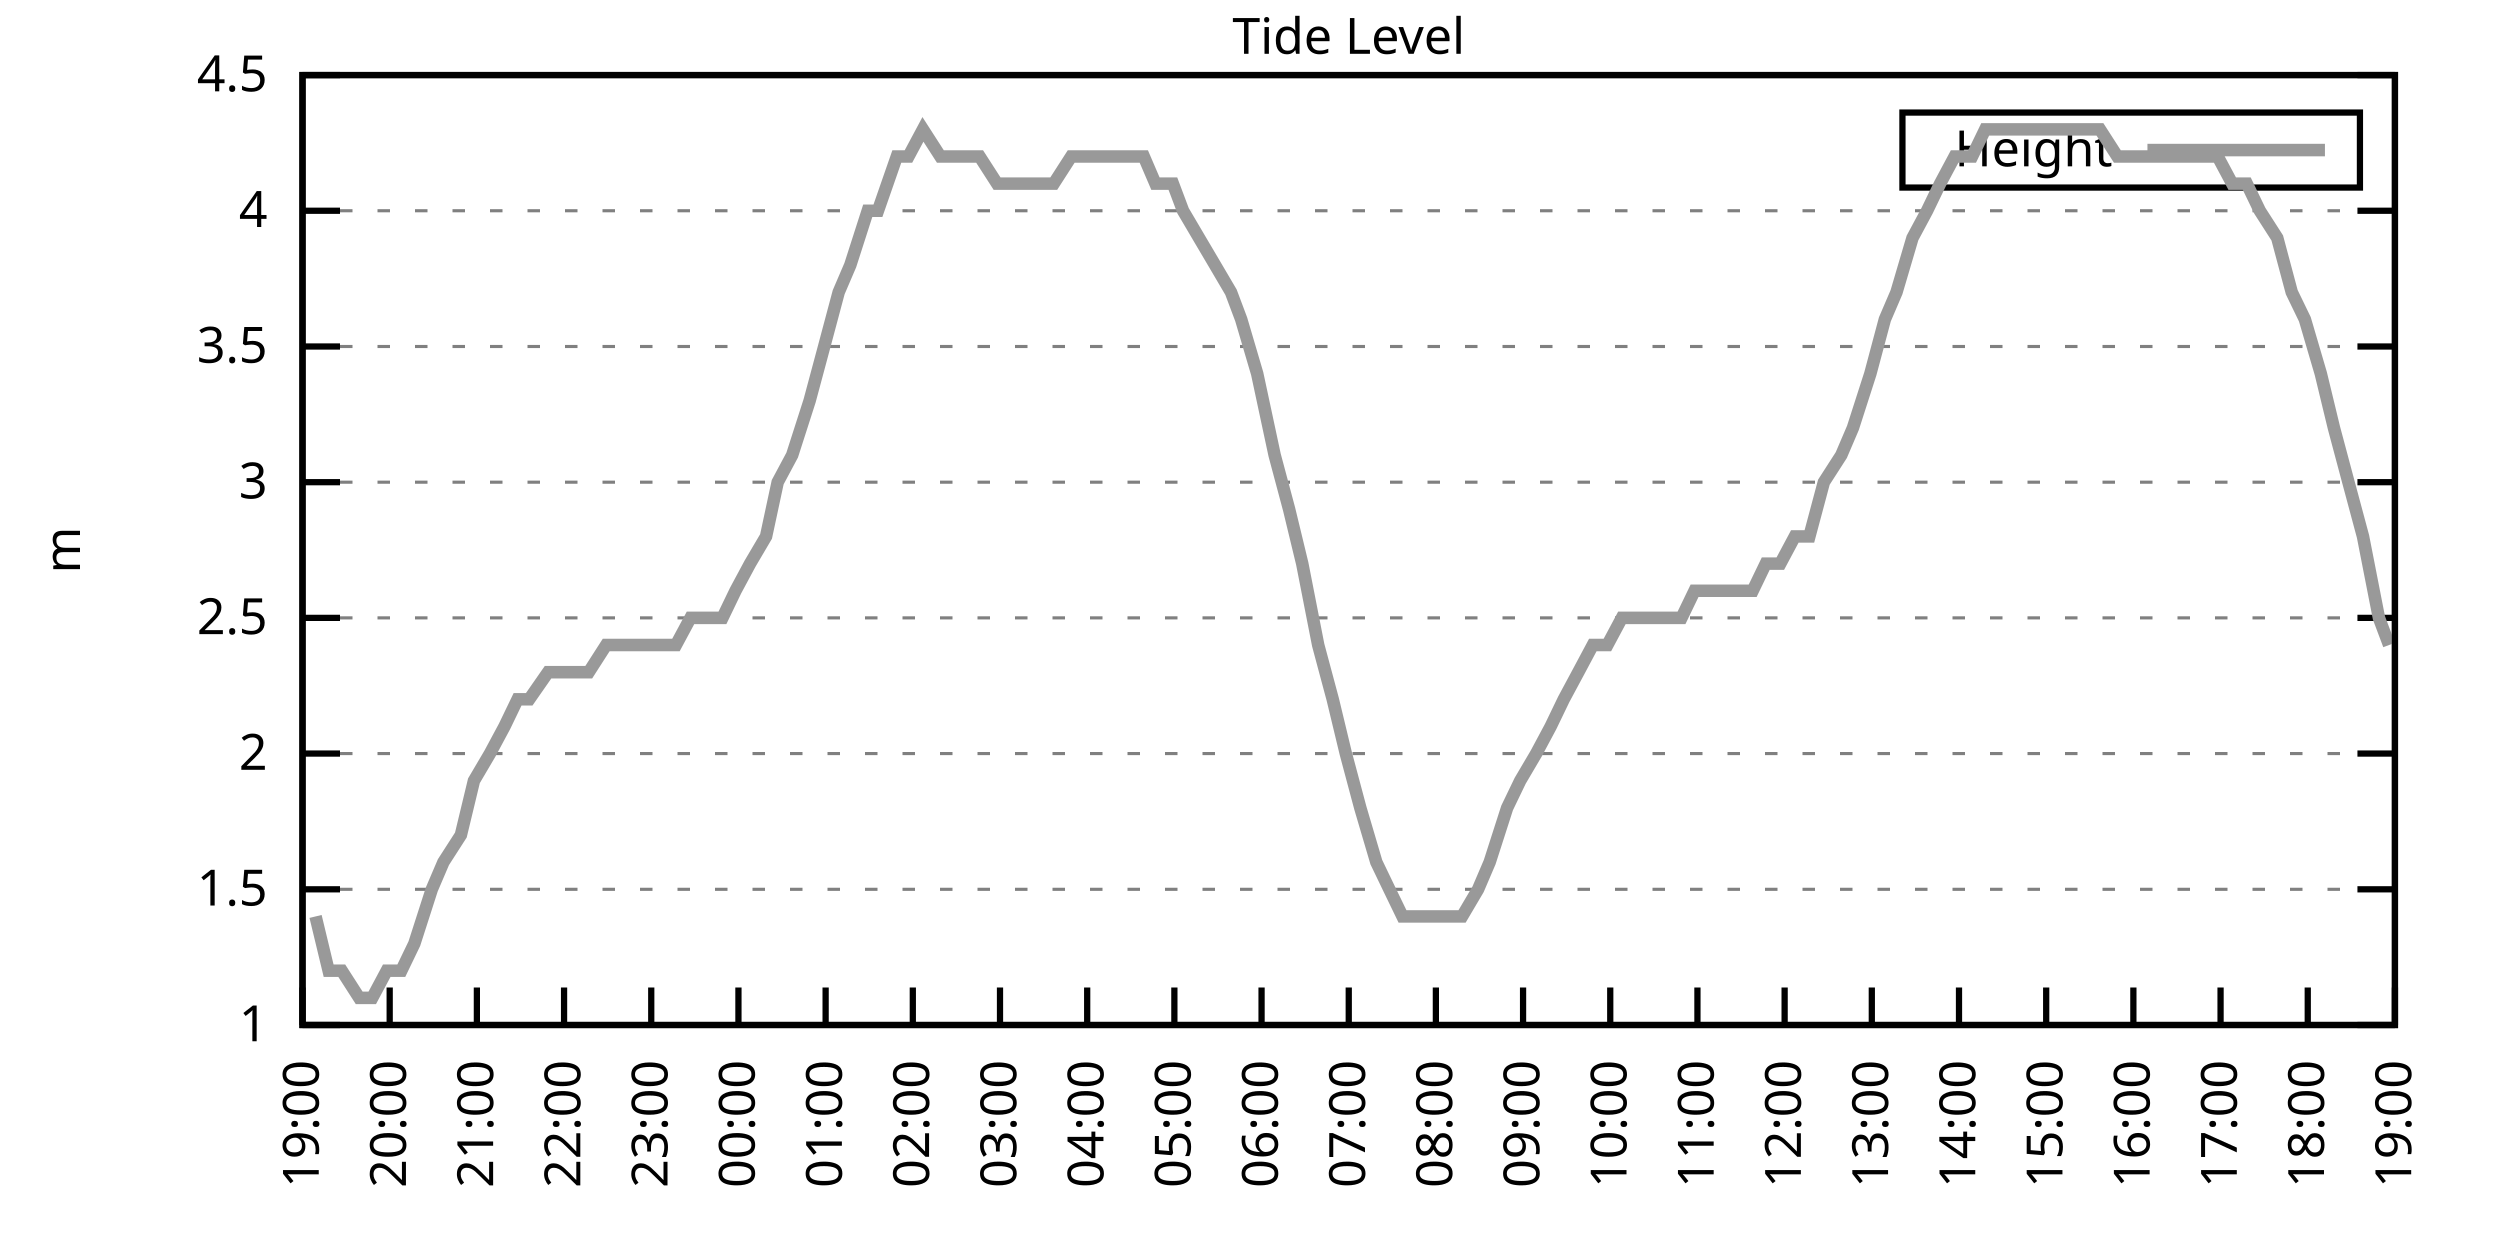
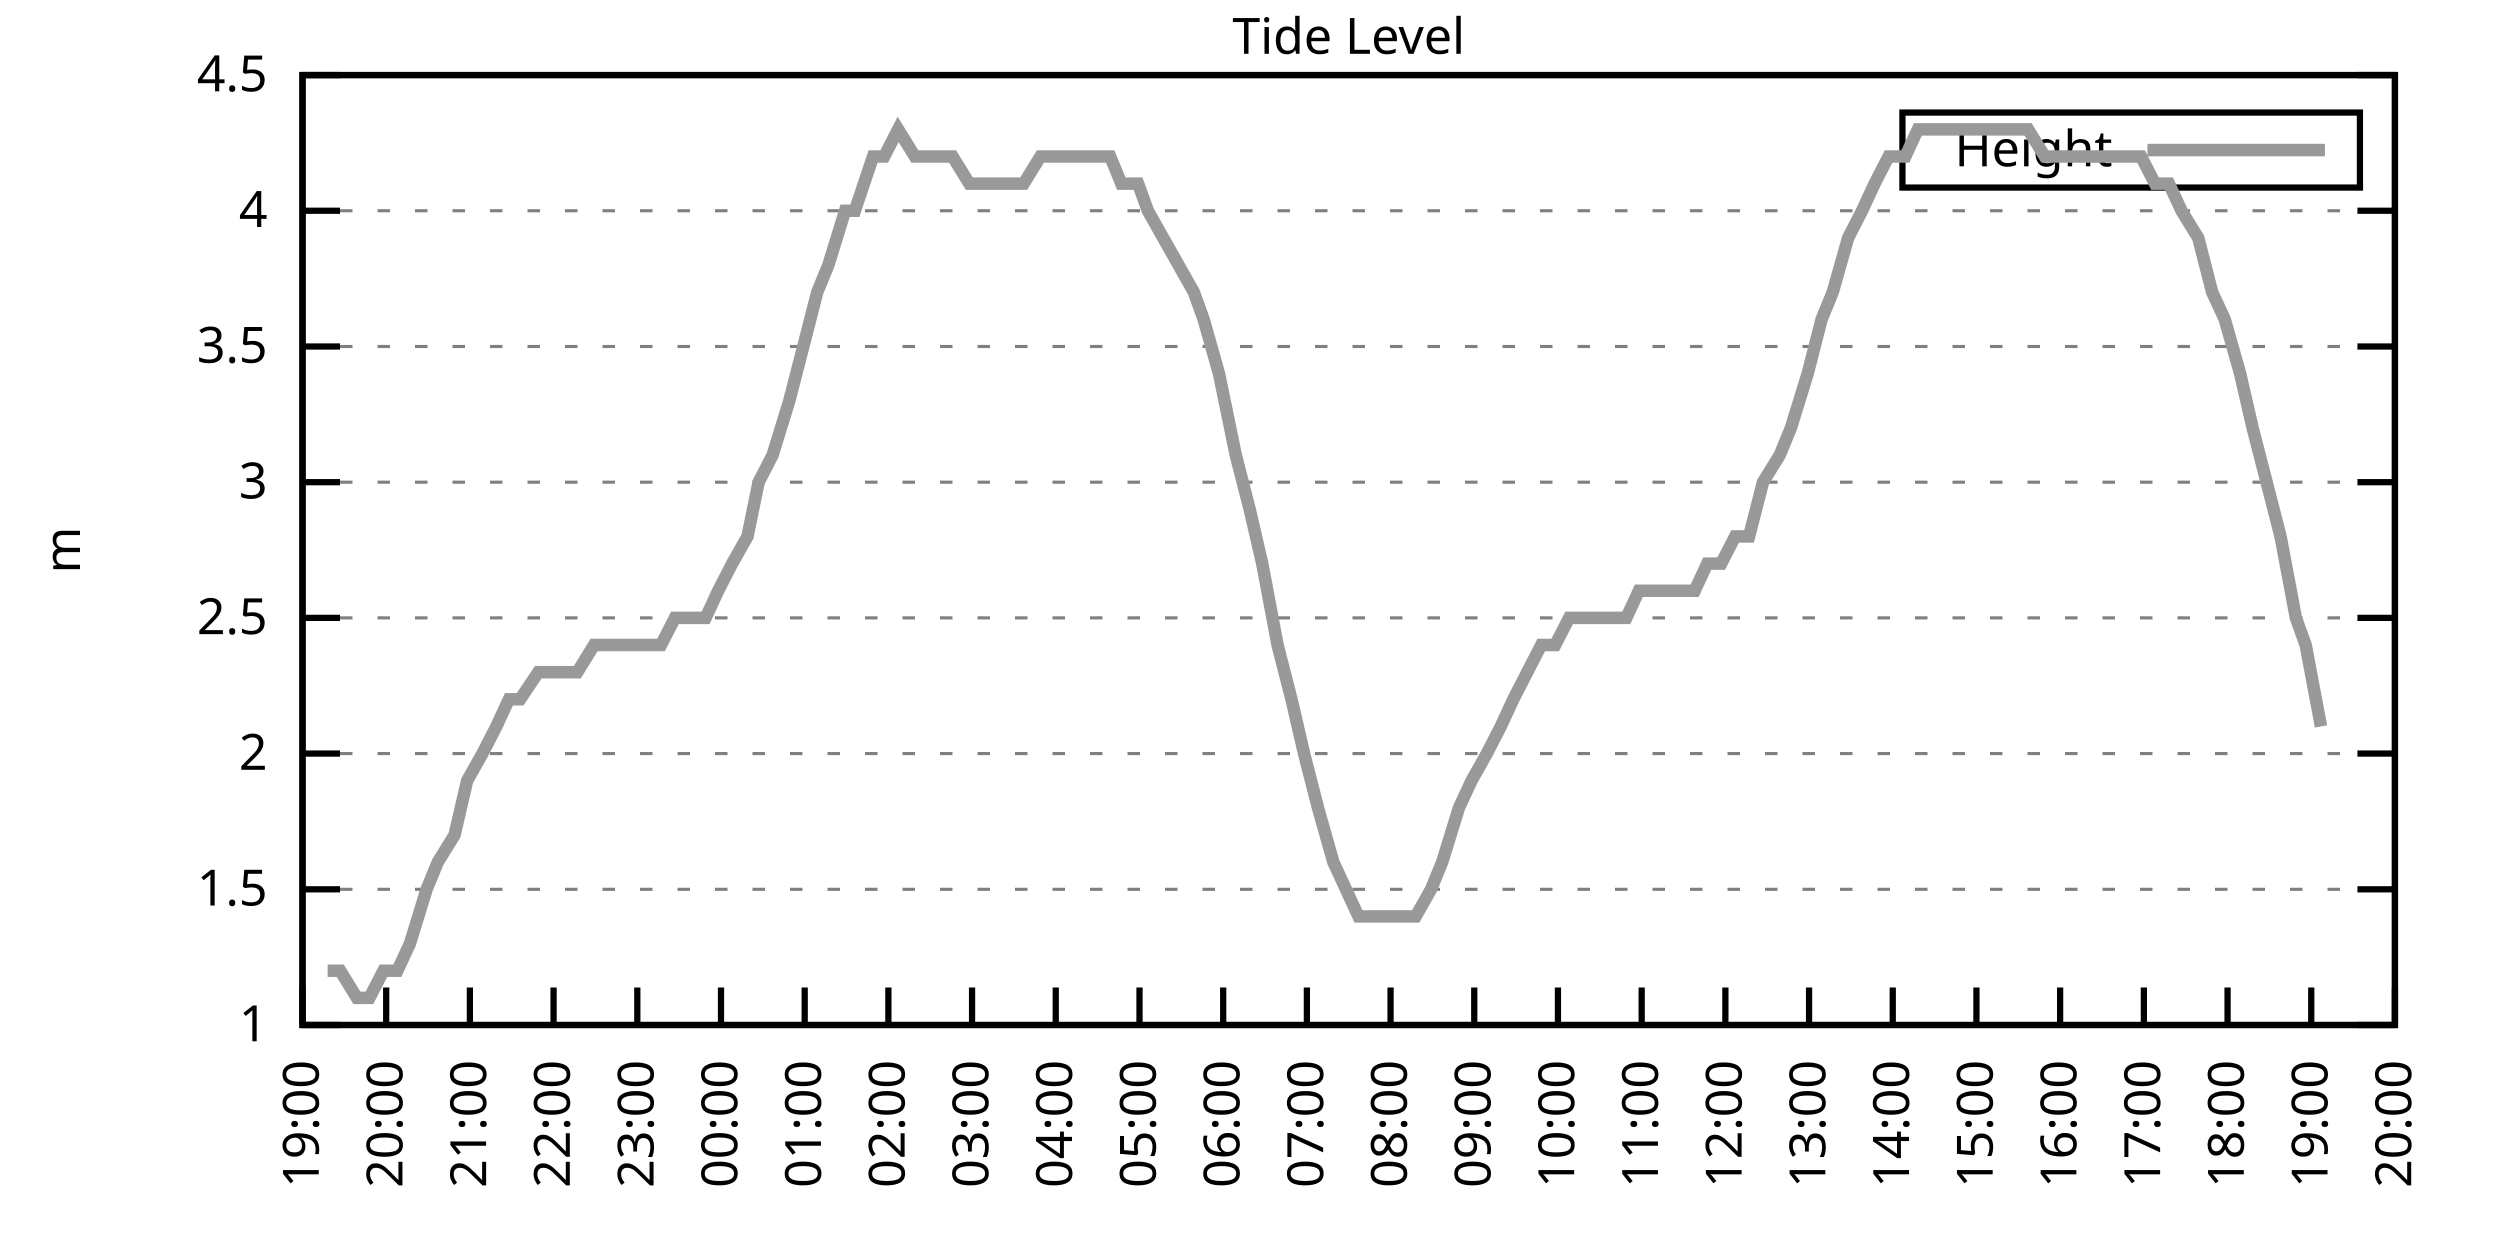
<svg xmlns="http://www.w3.org/2000/svg" xmlns:xlink="http://www.w3.org/1999/xlink" width="400" height="200" viewBox="0 0 400 200">
  <g id="gnuplot_canvas">
    <rect x="0" y="0" width="400" height="200" fill="none" />
    <defs>
      <circle id="gpDot" r="0.5" stroke-width="0.5" stroke="currentColor" />
      <path id="gpPt0" stroke-width="0.333" stroke="currentColor" d="M-1,0 h2 M0,-1 v2" />
      <path id="gpPt1" stroke-width="0.333" stroke="currentColor" d="M-1,-1 L1,1 M1,-1 L-1,1" />
      <path id="gpPt2" stroke-width="0.333" stroke="currentColor" d="M-1,0 L1,0 M0,-1 L0,1 M-1,-1 L1,1 M-1,1 L1,-1" />
      <rect id="gpPt3" stroke-width="0.333" stroke="currentColor" x="-1" y="-1" width="2" height="2" />
      <rect id="gpPt4" stroke-width="0.333" stroke="currentColor" fill="currentColor" x="-1" y="-1" width="2" height="2" />
      <circle id="gpPt5" stroke-width="0.333" stroke="currentColor" cx="0" cy="0" r="1" />
      <use xlink:href="#gpPt5" id="gpPt6" fill="currentColor" stroke="none" />
      <path id="gpPt7" stroke-width="0.333" stroke="currentColor" d="M0,-1.33 L-1.33,0.67 L1.33,0.67 z" />
      <use xlink:href="#gpPt7" id="gpPt8" fill="currentColor" stroke="none" />
      <use xlink:href="#gpPt7" id="gpPt9" stroke="currentColor" transform="rotate(180)" />
      <use xlink:href="#gpPt9" id="gpPt10" fill="currentColor" stroke="none" />
      <use xlink:href="#gpPt3" id="gpPt11" stroke="currentColor" transform="rotate(45)" />
      <use xlink:href="#gpPt11" id="gpPt12" fill="currentColor" stroke="none" />
      <path id="gpPt13" stroke-width="0.333" stroke="currentColor" d="M0,1.330 L1.265,0.411 L0.782,-1.067 L-0.782,-1.076 L-1.265,0.411 z" />
      <use xlink:href="#gpPt13" id="gpPt14" fill="currentColor" stroke="none" />
      <filter id="textbox" filterUnits="objectBoundingBox" x="0" y="0" height="1" width="1">
        <feFlood flood-color="white" flood-opacity="1" result="bgnd" />
        <feComposite in="SourceGraphic" in2="bgnd" operator="atop" />
      </filter>
      <filter id="greybox" filterUnits="objectBoundingBox" x="0" y="0" height="1" width="1">
        <feFlood flood-color="lightgrey" flood-opacity="1" result="grey" />
        <feComposite in="SourceGraphic" in2="grey" operator="atop" />
      </filter>
    </defs>
    <g fill="none" color="white" stroke="currentColor" stroke-width="1.00" stroke-linecap="butt" stroke-linejoin="miter">
</g>
    <g fill="none" color="black" stroke="currentColor" stroke-width="1.00" stroke-linecap="butt" stroke-linejoin="miter">
      <g stroke="none" shape-rendering="crispEdges">
        <polygon fill="rgb(255, 255, 255)" points="48.40,164.00 383.18,164.00 383.18,12.02 48.40,12.02 " />
      </g>
    </g>
    <g fill="none" color="black" stroke="currentColor" stroke-width="1.00" stroke-linecap="butt" stroke-linejoin="miter">
</g>
    <g fill="none" color="black" stroke="black" stroke-width="0.50" stroke-linecap="butt" stroke-linejoin="miter">
</g>
    <g fill="none" color="gray" stroke="currentColor" stroke-width="0.50" stroke-linecap="butt" stroke-linejoin="miter">
      <path stroke="gray" stroke-dasharray="2,4" class="gridline" d="M48.40,164.00 L383.19,164.00  " />
    </g>
    <g fill="none" color="gray" stroke="gray" stroke-width="1.00" stroke-linecap="butt" stroke-linejoin="miter">
</g>
    <g fill="none" color="black" stroke="currentColor" stroke-width="1.00" stroke-linecap="butt" stroke-linejoin="miter">
      <path stroke="black" d="M48.40,164.00 L54.40,164.00 M383.19,164.00 L377.19,164.00  " />
      <g transform="translate(42.80,166.60)" stroke="none" fill="black" font-family="Sans" font-size="8.00" text-anchor="end">
        <text>
          <tspan font-family="Sans"> 1</tspan>
        </text>
      </g>
    </g>
    <g fill="none" color="black" stroke="currentColor" stroke-width="1.00" stroke-linecap="butt" stroke-linejoin="miter">
</g>
    <g fill="none" color="black" stroke="black" stroke-width="0.50" stroke-linecap="butt" stroke-linejoin="miter">
</g>
    <g fill="none" color="gray" stroke="currentColor" stroke-width="0.50" stroke-linecap="butt" stroke-linejoin="miter">
      <path stroke="gray" stroke-dasharray="2,4" class="gridline" d="M48.40,142.29 L383.19,142.29  " />
    </g>
    <g fill="none" color="gray" stroke="gray" stroke-width="1.00" stroke-linecap="butt" stroke-linejoin="miter">
</g>
    <g fill="none" color="black" stroke="currentColor" stroke-width="1.00" stroke-linecap="butt" stroke-linejoin="miter">
      <path stroke="black" d="M48.40,142.29 L54.40,142.29 M383.19,142.29 L377.19,142.29  " />
      <g transform="translate(42.80,144.89)" stroke="none" fill="black" font-family="Sans" font-size="8.00" text-anchor="end">
        <text>
          <tspan font-family="Sans"> 1.5</tspan>
        </text>
      </g>
    </g>
    <g fill="none" color="black" stroke="currentColor" stroke-width="1.00" stroke-linecap="butt" stroke-linejoin="miter">
</g>
    <g fill="none" color="black" stroke="black" stroke-width="0.50" stroke-linecap="butt" stroke-linejoin="miter">
</g>
    <g fill="none" color="gray" stroke="currentColor" stroke-width="0.50" stroke-linecap="butt" stroke-linejoin="miter">
      <path stroke="gray" stroke-dasharray="2,4" class="gridline" d="M48.40,120.57 L383.19,120.57  " />
    </g>
    <g fill="none" color="gray" stroke="gray" stroke-width="1.00" stroke-linecap="butt" stroke-linejoin="miter">
</g>
    <g fill="none" color="black" stroke="currentColor" stroke-width="1.00" stroke-linecap="butt" stroke-linejoin="miter">
      <path stroke="black" d="M48.40,120.57 L54.40,120.57 M383.19,120.57 L377.19,120.57  " />
      <g transform="translate(42.80,123.17)" stroke="none" fill="black" font-family="Sans" font-size="8.00" text-anchor="end">
        <text>
          <tspan font-family="Sans"> 2</tspan>
        </text>
      </g>
    </g>
    <g fill="none" color="black" stroke="currentColor" stroke-width="1.00" stroke-linecap="butt" stroke-linejoin="miter">
</g>
    <g fill="none" color="black" stroke="black" stroke-width="0.50" stroke-linecap="butt" stroke-linejoin="miter">
</g>
    <g fill="none" color="gray" stroke="currentColor" stroke-width="0.50" stroke-linecap="butt" stroke-linejoin="miter">
      <path stroke="gray" stroke-dasharray="2,4" class="gridline" d="M48.40,98.86 L383.19,98.86  " />
    </g>
    <g fill="none" color="gray" stroke="gray" stroke-width="1.00" stroke-linecap="butt" stroke-linejoin="miter">
</g>
    <g fill="none" color="black" stroke="currentColor" stroke-width="1.00" stroke-linecap="butt" stroke-linejoin="miter">
      <path stroke="black" d="M48.40,98.86 L54.40,98.86 M383.19,98.86 L377.19,98.86  " />
      <g transform="translate(42.80,101.46)" stroke="none" fill="black" font-family="Sans" font-size="8.00" text-anchor="end">
        <text>
          <tspan font-family="Sans"> 2.5</tspan>
        </text>
      </g>
    </g>
    <g fill="none" color="black" stroke="currentColor" stroke-width="1.00" stroke-linecap="butt" stroke-linejoin="miter">
</g>
    <g fill="none" color="black" stroke="black" stroke-width="0.50" stroke-linecap="butt" stroke-linejoin="miter">
</g>
    <g fill="none" color="gray" stroke="currentColor" stroke-width="0.50" stroke-linecap="butt" stroke-linejoin="miter">
      <path stroke="gray" stroke-dasharray="2,4" class="gridline" d="M48.40,77.15 L383.19,77.15  " />
    </g>
    <g fill="none" color="gray" stroke="gray" stroke-width="1.00" stroke-linecap="butt" stroke-linejoin="miter">
</g>
    <g fill="none" color="black" stroke="currentColor" stroke-width="1.00" stroke-linecap="butt" stroke-linejoin="miter">
      <path stroke="black" d="M48.40,77.15 L54.40,77.15 M383.19,77.15 L377.19,77.15  " />
      <g transform="translate(42.80,79.75)" stroke="none" fill="black" font-family="Sans" font-size="8.00" text-anchor="end">
        <text>
          <tspan font-family="Sans"> 3</tspan>
        </text>
      </g>
    </g>
    <g fill="none" color="black" stroke="currentColor" stroke-width="1.00" stroke-linecap="butt" stroke-linejoin="miter">
</g>
    <g fill="none" color="black" stroke="black" stroke-width="0.50" stroke-linecap="butt" stroke-linejoin="miter">
</g>
    <g fill="none" color="gray" stroke="currentColor" stroke-width="0.50" stroke-linecap="butt" stroke-linejoin="miter">
      <path stroke="gray" stroke-dasharray="2,4" class="gridline" d="M48.40,55.44 L383.19,55.44  " />
    </g>
    <g fill="none" color="gray" stroke="gray" stroke-width="1.00" stroke-linecap="butt" stroke-linejoin="miter">
</g>
    <g fill="none" color="black" stroke="currentColor" stroke-width="1.00" stroke-linecap="butt" stroke-linejoin="miter">
      <path stroke="black" d="M48.40,55.44 L54.40,55.44 M383.19,55.44 L377.19,55.44  " />
      <g transform="translate(42.80,58.04)" stroke="none" fill="black" font-family="Sans" font-size="8.00" text-anchor="end">
        <text>
          <tspan font-family="Sans"> 3.5</tspan>
        </text>
      </g>
    </g>
    <g fill="none" color="black" stroke="currentColor" stroke-width="1.00" stroke-linecap="butt" stroke-linejoin="miter">
</g>
    <g fill="none" color="black" stroke="black" stroke-width="0.50" stroke-linecap="butt" stroke-linejoin="miter">
</g>
    <g fill="none" color="gray" stroke="currentColor" stroke-width="0.50" stroke-linecap="butt" stroke-linejoin="miter">
      <path stroke="gray" stroke-dasharray="2,4" class="gridline" d="M48.40,33.72 L383.19,33.72  " />
    </g>
    <g fill="none" color="gray" stroke="gray" stroke-width="1.00" stroke-linecap="butt" stroke-linejoin="miter">
</g>
    <g fill="none" color="black" stroke="currentColor" stroke-width="1.00" stroke-linecap="butt" stroke-linejoin="miter">
      <path stroke="black" d="M48.40,33.72 L54.40,33.72 M383.19,33.72 L377.19,33.72  " />
      <g transform="translate(42.80,36.32)" stroke="none" fill="black" font-family="Sans" font-size="8.00" text-anchor="end">
        <text>
          <tspan font-family="Sans"> 4</tspan>
        </text>
      </g>
    </g>
    <g fill="none" color="black" stroke="currentColor" stroke-width="1.00" stroke-linecap="butt" stroke-linejoin="miter">
</g>
    <g fill="none" color="black" stroke="black" stroke-width="0.50" stroke-linecap="butt" stroke-linejoin="miter">
</g>
    <g fill="none" color="gray" stroke="currentColor" stroke-width="0.50" stroke-linecap="butt" stroke-linejoin="miter">
      <path stroke="gray" stroke-dasharray="2,4" class="gridline" d="M48.40,12.01 L383.19,12.01  " />
    </g>
    <g fill="none" color="gray" stroke="gray" stroke-width="1.00" stroke-linecap="butt" stroke-linejoin="miter">
</g>
    <g fill="none" color="black" stroke="currentColor" stroke-width="1.00" stroke-linecap="butt" stroke-linejoin="miter">
      <path stroke="black" d="M48.40,12.01 L54.40,12.01 M383.19,12.01 L377.19,12.01  " />
      <g transform="translate(42.80,14.61)" stroke="none" fill="black" font-family="Sans" font-size="8.00" text-anchor="end">
        <text>
          <tspan font-family="Sans"> 4.5</tspan>
        </text>
      </g>
    </g>
    <g fill="none" color="black" stroke="currentColor" stroke-width="1.00" stroke-linecap="butt" stroke-linejoin="miter">
      <path stroke="black" d="M48.40,164.00 L48.40,158.00  " />
      <g transform="translate(51.00,169.60) rotate(270.00)" stroke="none" fill="black" font-family="Sans" font-size="8.00" text-anchor="end">
        <text>
          <tspan font-family="Sans">19:00</tspan>
        </text>
      </g>
    </g>
    <g fill="none" color="black" stroke="currentColor" stroke-width="1.00" stroke-linecap="butt" stroke-linejoin="miter">
-       <path stroke="black" d="M62.35,164.00 L62.35,158.00  " />
-       <g transform="translate(64.95,169.60) rotate(270.00)" stroke="none" fill="black" font-family="Sans" font-size="8.00" text-anchor="end">
+       <path stroke="black" d="M61.79,164.00 L61.79,158.00  " />
+       <g transform="translate(64.39,169.60) rotate(270.00)" stroke="none" fill="black" font-family="Sans" font-size="8.00" text-anchor="end">
        <text>
          <tspan font-family="Sans">20:00</tspan>
        </text>
      </g>
    </g>
    <g fill="none" color="black" stroke="currentColor" stroke-width="1.00" stroke-linecap="butt" stroke-linejoin="miter">
-       <path stroke="black" d="M76.30,164.00 L76.30,158.00  " />
-       <g transform="translate(78.90,169.60) rotate(270.00)" stroke="none" fill="black" font-family="Sans" font-size="8.00" text-anchor="end">
+       <path stroke="black" d="M75.18,164.00 L75.18,158.00  " />
+       <g transform="translate(77.78,169.60) rotate(270.00)" stroke="none" fill="black" font-family="Sans" font-size="8.00" text-anchor="end">
        <text>
          <tspan font-family="Sans">21:00</tspan>
        </text>
      </g>
    </g>
    <g fill="none" color="black" stroke="currentColor" stroke-width="1.00" stroke-linecap="butt" stroke-linejoin="miter">
-       <path stroke="black" d="M90.25,164.00 L90.25,158.00  " />
-       <g transform="translate(92.85,169.60) rotate(270.00)" stroke="none" fill="black" font-family="Sans" font-size="8.00" text-anchor="end">
+       <path stroke="black" d="M88.57,164.00 L88.57,158.00  " />
+       <g transform="translate(91.17,169.60) rotate(270.00)" stroke="none" fill="black" font-family="Sans" font-size="8.00" text-anchor="end">
        <text>
          <tspan font-family="Sans">22:00</tspan>
        </text>
      </g>
    </g>
    <g fill="none" color="black" stroke="currentColor" stroke-width="1.00" stroke-linecap="butt" stroke-linejoin="miter">
-       <path stroke="black" d="M104.20,164.00 L104.20,158.00  " />
-       <g transform="translate(106.80,169.60) rotate(270.00)" stroke="none" fill="black" font-family="Sans" font-size="8.00" text-anchor="end">
+       <path stroke="black" d="M101.97,164.00 L101.97,158.00  " />
+       <g transform="translate(104.57,169.60) rotate(270.00)" stroke="none" fill="black" font-family="Sans" font-size="8.00" text-anchor="end">
        <text>
          <tspan font-family="Sans">23:00</tspan>
        </text>
      </g>
    </g>
    <g fill="none" color="black" stroke="currentColor" stroke-width="1.00" stroke-linecap="butt" stroke-linejoin="miter">
-       <path stroke="black" d="M118.15,164.00 L118.15,158.00  " />
-       <g transform="translate(120.75,169.60) rotate(270.00)" stroke="none" fill="black" font-family="Sans" font-size="8.00" text-anchor="end">
+       <path stroke="black" d="M115.36,164.00 L115.36,158.00  " />
+       <g transform="translate(117.96,169.60) rotate(270.00)" stroke="none" fill="black" font-family="Sans" font-size="8.00" text-anchor="end">
        <text>
          <tspan font-family="Sans">00:00</tspan>
        </text>
      </g>
    </g>
    <g fill="none" color="black" stroke="currentColor" stroke-width="1.00" stroke-linecap="butt" stroke-linejoin="miter">
-       <path stroke="black" d="M132.10,164.00 L132.10,158.00  " />
-       <g transform="translate(134.70,169.60) rotate(270.00)" stroke="none" fill="black" font-family="Sans" font-size="8.00" text-anchor="end">
+       <path stroke="black" d="M128.75,164.00 L128.75,158.00  " />
+       <g transform="translate(131.35,169.60) rotate(270.00)" stroke="none" fill="black" font-family="Sans" font-size="8.00" text-anchor="end">
        <text>
          <tspan font-family="Sans">01:00</tspan>
        </text>
      </g>
    </g>
    <g fill="none" color="black" stroke="currentColor" stroke-width="1.00" stroke-linecap="butt" stroke-linejoin="miter">
-       <path stroke="black" d="M146.05,164.00 L146.05,158.00  " />
-       <g transform="translate(148.65,169.60) rotate(270.00)" stroke="none" fill="black" font-family="Sans" font-size="8.00" text-anchor="end">
+       <path stroke="black" d="M142.14,164.00 L142.14,158.00  " />
+       <g transform="translate(144.74,169.60) rotate(270.00)" stroke="none" fill="black" font-family="Sans" font-size="8.00" text-anchor="end">
        <text>
          <tspan font-family="Sans">02:00</tspan>
        </text>
      </g>
    </g>
    <g fill="none" color="black" stroke="currentColor" stroke-width="1.00" stroke-linecap="butt" stroke-linejoin="miter">
-       <path stroke="black" d="M160.00,164.00 L160.00,158.00  " />
-       <g transform="translate(162.60,169.60) rotate(270.00)" stroke="none" fill="black" font-family="Sans" font-size="8.00" text-anchor="end">
+       <path stroke="black" d="M155.53,164.00 L155.53,158.00  " />
+       <g transform="translate(158.13,169.60) rotate(270.00)" stroke="none" fill="black" font-family="Sans" font-size="8.00" text-anchor="end">
        <text>
          <tspan font-family="Sans">03:00</tspan>
        </text>
      </g>
    </g>
    <g fill="none" color="black" stroke="currentColor" stroke-width="1.00" stroke-linecap="butt" stroke-linejoin="miter">
-       <path stroke="black" d="M173.95,164.00 L173.95,158.00  " />
-       <g transform="translate(176.55,169.60) rotate(270.00)" stroke="none" fill="black" font-family="Sans" font-size="8.00" text-anchor="end">
+       <path stroke="black" d="M168.92,164.00 L168.92,158.00  " />
+       <g transform="translate(171.52,169.60) rotate(270.00)" stroke="none" fill="black" font-family="Sans" font-size="8.00" text-anchor="end">
        <text>
          <tspan font-family="Sans">04:00</tspan>
        </text>
      </g>
    </g>
    <g fill="none" color="black" stroke="currentColor" stroke-width="1.00" stroke-linecap="butt" stroke-linejoin="miter">
-       <path stroke="black" d="M187.90,164.00 L187.90,158.00  " />
-       <g transform="translate(190.50,169.60) rotate(270.00)" stroke="none" fill="black" font-family="Sans" font-size="8.00" text-anchor="end">
+       <path stroke="black" d="M182.32,164.00 L182.32,158.00  " />
+       <g transform="translate(184.92,169.60) rotate(270.00)" stroke="none" fill="black" font-family="Sans" font-size="8.00" text-anchor="end">
        <text>
          <tspan font-family="Sans">05:00</tspan>
        </text>
      </g>
    </g>
    <g fill="none" color="black" stroke="currentColor" stroke-width="1.00" stroke-linecap="butt" stroke-linejoin="miter">
-       <path stroke="black" d="M201.85,164.00 L201.85,158.00  " />
-       <g transform="translate(204.45,169.60) rotate(270.00)" stroke="none" fill="black" font-family="Sans" font-size="8.00" text-anchor="end">
+       <path stroke="black" d="M195.71,164.00 L195.71,158.00  " />
+       <g transform="translate(198.31,169.60) rotate(270.00)" stroke="none" fill="black" font-family="Sans" font-size="8.00" text-anchor="end">
        <text>
          <tspan font-family="Sans">06:00</tspan>
        </text>
      </g>
    </g>
    <g fill="none" color="black" stroke="currentColor" stroke-width="1.00" stroke-linecap="butt" stroke-linejoin="miter">
-       <path stroke="black" d="M215.80,164.00 L215.80,158.00  " />
-       <g transform="translate(218.40,169.60) rotate(270.00)" stroke="none" fill="black" font-family="Sans" font-size="8.00" text-anchor="end">
+       <path stroke="black" d="M209.10,164.00 L209.10,158.00  " />
+       <g transform="translate(211.70,169.60) rotate(270.00)" stroke="none" fill="black" font-family="Sans" font-size="8.00" text-anchor="end">
        <text>
          <tspan font-family="Sans">07:00</tspan>
        </text>
      </g>
    </g>
    <g fill="none" color="black" stroke="currentColor" stroke-width="1.00" stroke-linecap="butt" stroke-linejoin="miter">
-       <path stroke="black" d="M229.74,164.00 L229.74,158.00  " />
-       <g transform="translate(232.34,169.60) rotate(270.00)" stroke="none" fill="black" font-family="Sans" font-size="8.00" text-anchor="end">
+       <path stroke="black" d="M222.49,164.00 L222.49,158.00  " />
+       <g transform="translate(225.09,169.60) rotate(270.00)" stroke="none" fill="black" font-family="Sans" font-size="8.00" text-anchor="end">
        <text>
          <tspan font-family="Sans">08:00</tspan>
        </text>
      </g>
    </g>
    <g fill="none" color="black" stroke="currentColor" stroke-width="1.00" stroke-linecap="butt" stroke-linejoin="miter">
-       <path stroke="black" d="M243.69,164.00 L243.69,158.00  " />
-       <g transform="translate(246.29,169.60) rotate(270.00)" stroke="none" fill="black" font-family="Sans" font-size="8.00" text-anchor="end">
+       <path stroke="black" d="M235.88,164.00 L235.88,158.00  " />
+       <g transform="translate(238.48,169.60) rotate(270.00)" stroke="none" fill="black" font-family="Sans" font-size="8.00" text-anchor="end">
        <text>
          <tspan font-family="Sans">09:00</tspan>
        </text>
      </g>
    </g>
    <g fill="none" color="black" stroke="currentColor" stroke-width="1.00" stroke-linecap="butt" stroke-linejoin="miter">
-       <path stroke="black" d="M257.64,164.00 L257.64,158.00  " />
-       <g transform="translate(260.24,169.60) rotate(270.00)" stroke="none" fill="black" font-family="Sans" font-size="8.00" text-anchor="end">
+       <path stroke="black" d="M249.27,164.00 L249.27,158.00  " />
+       <g transform="translate(251.87,169.60) rotate(270.00)" stroke="none" fill="black" font-family="Sans" font-size="8.00" text-anchor="end">
        <text>
          <tspan font-family="Sans">10:00</tspan>
        </text>
      </g>
    </g>
    <g fill="none" color="black" stroke="currentColor" stroke-width="1.00" stroke-linecap="butt" stroke-linejoin="miter">
-       <path stroke="black" d="M271.59,164.00 L271.59,158.00  " />
-       <g transform="translate(274.19,169.60) rotate(270.00)" stroke="none" fill="black" font-family="Sans" font-size="8.00" text-anchor="end">
+       <path stroke="black" d="M262.67,164.00 L262.67,158.00  " />
+       <g transform="translate(265.27,169.60) rotate(270.00)" stroke="none" fill="black" font-family="Sans" font-size="8.00" text-anchor="end">
        <text>
          <tspan font-family="Sans">11:00</tspan>
        </text>
      </g>
    </g>
    <g fill="none" color="black" stroke="currentColor" stroke-width="1.00" stroke-linecap="butt" stroke-linejoin="miter">
-       <path stroke="black" d="M285.54,164.00 L285.54,158.00  " />
-       <g transform="translate(288.14,169.60) rotate(270.00)" stroke="none" fill="black" font-family="Sans" font-size="8.00" text-anchor="end">
+       <path stroke="black" d="M276.06,164.00 L276.06,158.00  " />
+       <g transform="translate(278.66,169.60) rotate(270.00)" stroke="none" fill="black" font-family="Sans" font-size="8.00" text-anchor="end">
        <text>
          <tspan font-family="Sans">12:00</tspan>
        </text>
      </g>
    </g>
    <g fill="none" color="black" stroke="currentColor" stroke-width="1.00" stroke-linecap="butt" stroke-linejoin="miter">
-       <path stroke="black" d="M299.49,164.00 L299.49,158.00  " />
-       <g transform="translate(302.09,169.60) rotate(270.00)" stroke="none" fill="black" font-family="Sans" font-size="8.00" text-anchor="end">
+       <path stroke="black" d="M289.45,164.00 L289.45,158.00  " />
+       <g transform="translate(292.05,169.60) rotate(270.00)" stroke="none" fill="black" font-family="Sans" font-size="8.00" text-anchor="end">
        <text>
          <tspan font-family="Sans">13:00</tspan>
        </text>
      </g>
    </g>
    <g fill="none" color="black" stroke="currentColor" stroke-width="1.00" stroke-linecap="butt" stroke-linejoin="miter">
-       <path stroke="black" d="M313.44,164.00 L313.44,158.00  " />
-       <g transform="translate(316.04,169.60) rotate(270.00)" stroke="none" fill="black" font-family="Sans" font-size="8.00" text-anchor="end">
+       <path stroke="black" d="M302.84,164.00 L302.84,158.00  " />
+       <g transform="translate(305.44,169.60) rotate(270.00)" stroke="none" fill="black" font-family="Sans" font-size="8.00" text-anchor="end">
        <text>
          <tspan font-family="Sans">14:00</tspan>
        </text>
      </g>
    </g>
    <g fill="none" color="black" stroke="currentColor" stroke-width="1.00" stroke-linecap="butt" stroke-linejoin="miter">
-       <path stroke="black" d="M327.39,164.00 L327.39,158.00  " />
-       <g transform="translate(329.99,169.60) rotate(270.00)" stroke="none" fill="black" font-family="Sans" font-size="8.00" text-anchor="end">
+       <path stroke="black" d="M316.23,164.00 L316.23,158.00  " />
+       <g transform="translate(318.83,169.60) rotate(270.00)" stroke="none" fill="black" font-family="Sans" font-size="8.00" text-anchor="end">
        <text>
          <tspan font-family="Sans">15:00</tspan>
        </text>
      </g>
    </g>
    <g fill="none" color="black" stroke="currentColor" stroke-width="1.00" stroke-linecap="butt" stroke-linejoin="miter">
-       <path stroke="black" d="M341.34,164.00 L341.34,158.00  " />
-       <g transform="translate(343.94,169.60) rotate(270.00)" stroke="none" fill="black" font-family="Sans" font-size="8.00" text-anchor="end">
+       <path stroke="black" d="M329.62,164.00 L329.62,158.00  " />
+       <g transform="translate(332.22,169.60) rotate(270.00)" stroke="none" fill="black" font-family="Sans" font-size="8.00" text-anchor="end">
        <text>
          <tspan font-family="Sans">16:00</tspan>
        </text>
      </g>
    </g>
    <g fill="none" color="black" stroke="currentColor" stroke-width="1.00" stroke-linecap="butt" stroke-linejoin="miter">
-       <path stroke="black" d="M355.29,164.00 L355.29,158.00  " />
-       <g transform="translate(357.89,169.60) rotate(270.00)" stroke="none" fill="black" font-family="Sans" font-size="8.00" text-anchor="end">
+       <path stroke="black" d="M343.02,164.00 L343.02,158.00  " />
+       <g transform="translate(345.62,169.60) rotate(270.00)" stroke="none" fill="black" font-family="Sans" font-size="8.00" text-anchor="end">
        <text>
          <tspan font-family="Sans">17:00</tspan>
        </text>
      </g>
    </g>
    <g fill="none" color="black" stroke="currentColor" stroke-width="1.00" stroke-linecap="butt" stroke-linejoin="miter">
-       <path stroke="black" d="M369.24,164.00 L369.24,158.00  " />
-       <g transform="translate(371.84,169.60) rotate(270.00)" stroke="none" fill="black" font-family="Sans" font-size="8.00" text-anchor="end">
+       <path stroke="black" d="M356.41,164.00 L356.41,158.00  " />
+       <g transform="translate(359.01,169.60) rotate(270.00)" stroke="none" fill="black" font-family="Sans" font-size="8.00" text-anchor="end">
        <text>
          <tspan font-family="Sans">18:00</tspan>
+         </text>
+       </g>
+     </g>
+     <g fill="none" color="black" stroke="currentColor" stroke-width="1.00" stroke-linecap="butt" stroke-linejoin="miter">
+       <path stroke="black" d="M369.80,164.00 L369.80,158.00  " />
+       <g transform="translate(372.40,169.60) rotate(270.00)" stroke="none" fill="black" font-family="Sans" font-size="8.00" text-anchor="end">
+         <text>
+           <tspan font-family="Sans">19:00</tspan>
        </text>
      </g>
    </g>
    <g fill="none" color="black" stroke="currentColor" stroke-width="1.00" stroke-linecap="butt" stroke-linejoin="miter">
      <path stroke="black" d="M383.19,164.00 L383.19,158.00  " />
      <g transform="translate(385.79,169.60) rotate(270.00)" stroke="none" fill="black" font-family="Sans" font-size="8.00" text-anchor="end">
        <text>
-           <tspan font-family="Sans">19:00</tspan>
+           <tspan font-family="Sans">20:00</tspan>
        </text>
      </g>
    </g>
    <g fill="none" color="black" stroke="currentColor" stroke-width="1.00" stroke-linecap="butt" stroke-linejoin="miter">
</g>
    <g fill="none" color="black" stroke="currentColor" stroke-width="1.00" stroke-linecap="butt" stroke-linejoin="miter">
      <path stroke="black" d="M48.40,12.01 L48.40,164.00 L383.19,164.00 L383.19,12.01 L48.40,12.01 Z  " />
    </g>
    <g fill="none" color="black" stroke="currentColor" stroke-width="1.00" stroke-linecap="butt" stroke-linejoin="miter">
</g>
    <g fill="none" color="black" stroke="currentColor" stroke-width="1.00" stroke-linecap="butt" stroke-linejoin="miter">
      <path stroke="black" d="M304.39,30.01 L304.39,18.01 L377.59,18.01 L377.59,30.01 L304.39,30.01 Z  " />
    </g>
    <g id="Tide_level_plot_1">
      <g fill="none" color="white" stroke="black" stroke-width="2.00" stroke-linecap="butt" stroke-linejoin="miter">
</g>
      <g fill="none" color="black" stroke="currentColor" stroke-width="2.00" stroke-linecap="butt" stroke-linejoin="miter">
        <g transform="translate(337.99,26.61)" stroke="none" fill="black" font-family="Sans" font-size="8.00" text-anchor="end">
          <text>
            <tspan font-family="Sans">Height</tspan>
          </text>
        </g>
      </g>
      <g fill="none" color="black" stroke="currentColor" stroke-width="2.00" stroke-linecap="butt" stroke-linejoin="miter">
-         <path stroke="rgb(153, 153, 153)" d="M343.59,24.01 L371.99,24.01 M50.49,146.63 L52.58,155.31 L54.68,155.31 L57.47,159.66 L59.56,159.66 L61.88,155.31   L64.21,155.31 L66.30,150.97 L69.09,142.29 L70.95,137.94 L73.74,133.60 L75.83,124.92 L78.39,120.57 L80.72,116.23   L82.81,111.89 L84.67,111.89 L87.69,107.55 L89.55,107.55 L91.88,107.55 L94.20,107.55 L96.99,103.20 L99.08,103.20   L101.41,103.20 L103.97,103.20 L106.06,103.20 L108.15,103.20 L110.48,98.86 L112.80,98.86 L115.59,98.86 L117.68,94.52   L120.01,90.18 L122.57,85.83 L124.43,77.15 L126.75,72.81 L129.54,64.12 L131.87,55.44 L134.19,46.75 L136.05,42.41   L138.84,33.72 L140.47,33.72 L143.49,25.04 L145.35,25.04 L147.67,20.70 L150.46,25.04 L152.79,25.04 L154.65,25.04   L156.74,25.04 L159.53,29.38 L162.09,29.38 L163.95,29.38 L166.74,29.38 L168.60,29.38 L171.39,25.04 L173.71,25.04   L175.34,25.04 L178.13,25.04 L180.46,25.04 L183.01,25.04 L184.87,29.38 L187.66,29.38 L189.29,33.72 L191.85,38.07   L194.41,42.41 L196.96,46.75 L198.59,51.09 L201.15,59.78 L203.94,72.81 L206.26,81.49 L208.36,90.18 L210.91,103.20   L213.24,111.89 L215.33,120.57 L217.65,129.26 L220.21,137.94 L222.30,142.29 L224.40,146.63 L226.95,146.63 L229.28,146.63   L231.37,146.63 L233.93,146.63 L236.49,142.29 L238.35,137.94 L241.14,129.26 L243.23,124.92 L245.79,120.57 L248.11,116.23   L250.20,111.89 L252.53,107.55 L254.85,103.20 L257.18,103.20 L259.50,98.86 L262.06,98.86 L264.39,98.86 L266.71,98.86   L269.04,98.86 L271.13,94.52 L273.69,94.52 L276.01,94.52 L278.34,94.52 L280.43,94.52 L282.52,90.18 L284.85,90.18   L287.17,85.83 L289.50,85.83 L291.82,77.15 L294.61,72.81 L296.47,68.46 L299.26,59.78 L301.58,51.09 L303.44,46.75   L306.00,38.07 L308.33,33.72 L310.42,29.38 L312.74,25.04 L315.53,25.04 L317.63,20.70 L320.18,20.70 L322.28,20.70   L324.60,20.70 L326.93,20.70 L329.48,20.70 L331.81,20.70 L334.13,20.70 L335.99,20.70 L338.78,25.04 L341.11,25.04   L343.43,25.04 L345.76,25.04 L348.08,25.04 L349.94,25.04 L352.73,25.04 L354.83,25.04 L357.15,29.38 L359.48,29.38   L361.57,33.72 L364.36,38.07 L366.68,46.75 L368.78,51.09 L371.33,59.78 L373.43,68.46 L375.75,77.15 L378.08,85.83   L380.63,98.86 L382.26,103.20  " />
+         <path stroke="rgb(153, 153, 153)" d="M343.59,24.01 L371.99,24.01 M52.42,155.31 L54.43,155.31 L57.10,159.66 L59.11,159.66 L61.35,155.31 L63.58,155.31   L65.59,150.97 L68.26,142.29 L70.05,137.94 L72.73,133.60 L74.74,124.92 L77.19,120.57 L79.42,116.23 L81.43,111.89   L83.22,111.89 L86.12,107.55 L87.91,107.55 L90.14,107.55 L92.37,107.55 L95.05,103.20 L97.06,103.20 L99.29,103.20   L101.74,103.20 L103.75,103.20 L105.76,103.20 L107.99,98.86 L110.22,98.86 L112.90,98.86 L114.91,94.52 L117.14,90.18   L119.60,85.83 L121.38,77.15 L123.62,72.81 L126.29,64.12 L128.53,55.44 L130.76,46.75 L132.54,42.41 L135.22,33.72   L136.78,33.72 L139.69,25.04 L141.47,25.04 L143.70,20.70 L146.38,25.04 L148.61,25.04 L150.40,25.04 L152.41,25.04   L155.09,29.38 L157.54,29.38 L159.33,29.38 L162.01,29.38 L163.79,29.38 L166.47,25.04 L168.70,25.04 L170.26,25.04   L172.94,25.04 L175.17,25.04 L177.63,25.04 L179.41,29.38 L182.09,29.38 L183.66,33.72 L186.11,38.07 L188.57,42.41   L191.02,46.75 L192.58,51.09 L195.04,59.78 L197.72,72.81 L199.95,81.49 L201.96,90.18 L204.41,103.20 L206.64,111.89   L208.65,120.57 L210.88,129.26 L213.34,137.94 L215.35,142.29 L217.36,146.63 L219.81,146.63 L222.04,146.63 L224.05,146.63   L226.51,146.63 L228.96,142.29 L230.75,137.94 L233.43,129.26 L235.44,124.92 L237.89,120.57 L240.12,116.23 L242.13,111.89   L244.36,107.55 L246.60,103.20 L248.83,103.20 L251.06,98.86 L253.51,98.86 L255.75,98.86 L257.98,98.86 L260.21,98.86   L262.22,94.52 L264.67,94.52 L266.91,94.52 L269.14,94.52 L271.15,94.52 L273.16,90.18 L275.39,90.18 L277.62,85.83   L279.85,85.83 L282.08,77.15 L284.76,72.81 L286.55,68.46 L289.23,59.78 L291.46,51.09 L293.24,46.75 L295.70,38.07   L297.93,33.72 L299.94,29.38 L302.17,25.04 L304.85,25.04 L306.86,20.70 L309.31,20.70 L311.32,20.70 L313.55,20.70   L315.79,20.70 L318.24,20.70 L320.47,20.70 L322.70,20.70 L324.49,20.70 L327.17,25.04 L329.40,25.04 L331.63,25.04   L333.86,25.04 L336.10,25.04 L337.88,25.04 L340.56,25.04 L342.57,25.04 L344.80,29.38 L347.03,29.38 L349.04,33.72   L351.72,38.07 L353.95,46.75 L355.96,51.09 L358.42,59.78 L360.42,68.46 L362.66,77.15 L364.89,85.83 L367.34,98.86   L368.91,103.20 L371.36,116.23  " />
      </g>
    </g>
    <g fill="none" color="black" stroke="currentColor" stroke-width="2.00" stroke-linecap="butt" stroke-linejoin="miter">
</g>
    <g fill="none" color="black" stroke="black" stroke-width="1.00" stroke-linecap="butt" stroke-linejoin="miter">
</g>
    <g fill="none" color="black" stroke="currentColor" stroke-width="1.00" stroke-linecap="butt" stroke-linejoin="miter">
      <path stroke="black" d="M48.40,12.01 L48.40,164.00 L383.19,164.00 L383.19,12.01 L48.40,12.01 Z  " />
      <g transform="translate(12.80,88.01) rotate(270.00)" stroke="none" fill="black" font-family="Sans" font-size="8.00" text-anchor="middle">
        <text>
          <tspan font-family="Sans">m</tspan>
        </text>
      </g>
    </g>
    <g fill="none" color="black" stroke="currentColor" stroke-width="1.00" stroke-linecap="butt" stroke-linejoin="miter">
</g>
    <g fill="none" color="black" stroke="currentColor" stroke-width="1.00" stroke-linecap="butt" stroke-linejoin="miter">
      <g transform="translate(215.79,8.61)" stroke="none" fill="black" font-family="Sans" font-size="8.00" text-anchor="middle">
        <text>
          <tspan font-family="Sans">Tide Level</tspan>
        </text>
      </g>
    </g>
    <g fill="none" color="black" stroke="currentColor" stroke-width="1.00" stroke-linecap="butt" stroke-linejoin="miter">
</g>
  </g>
</svg>
